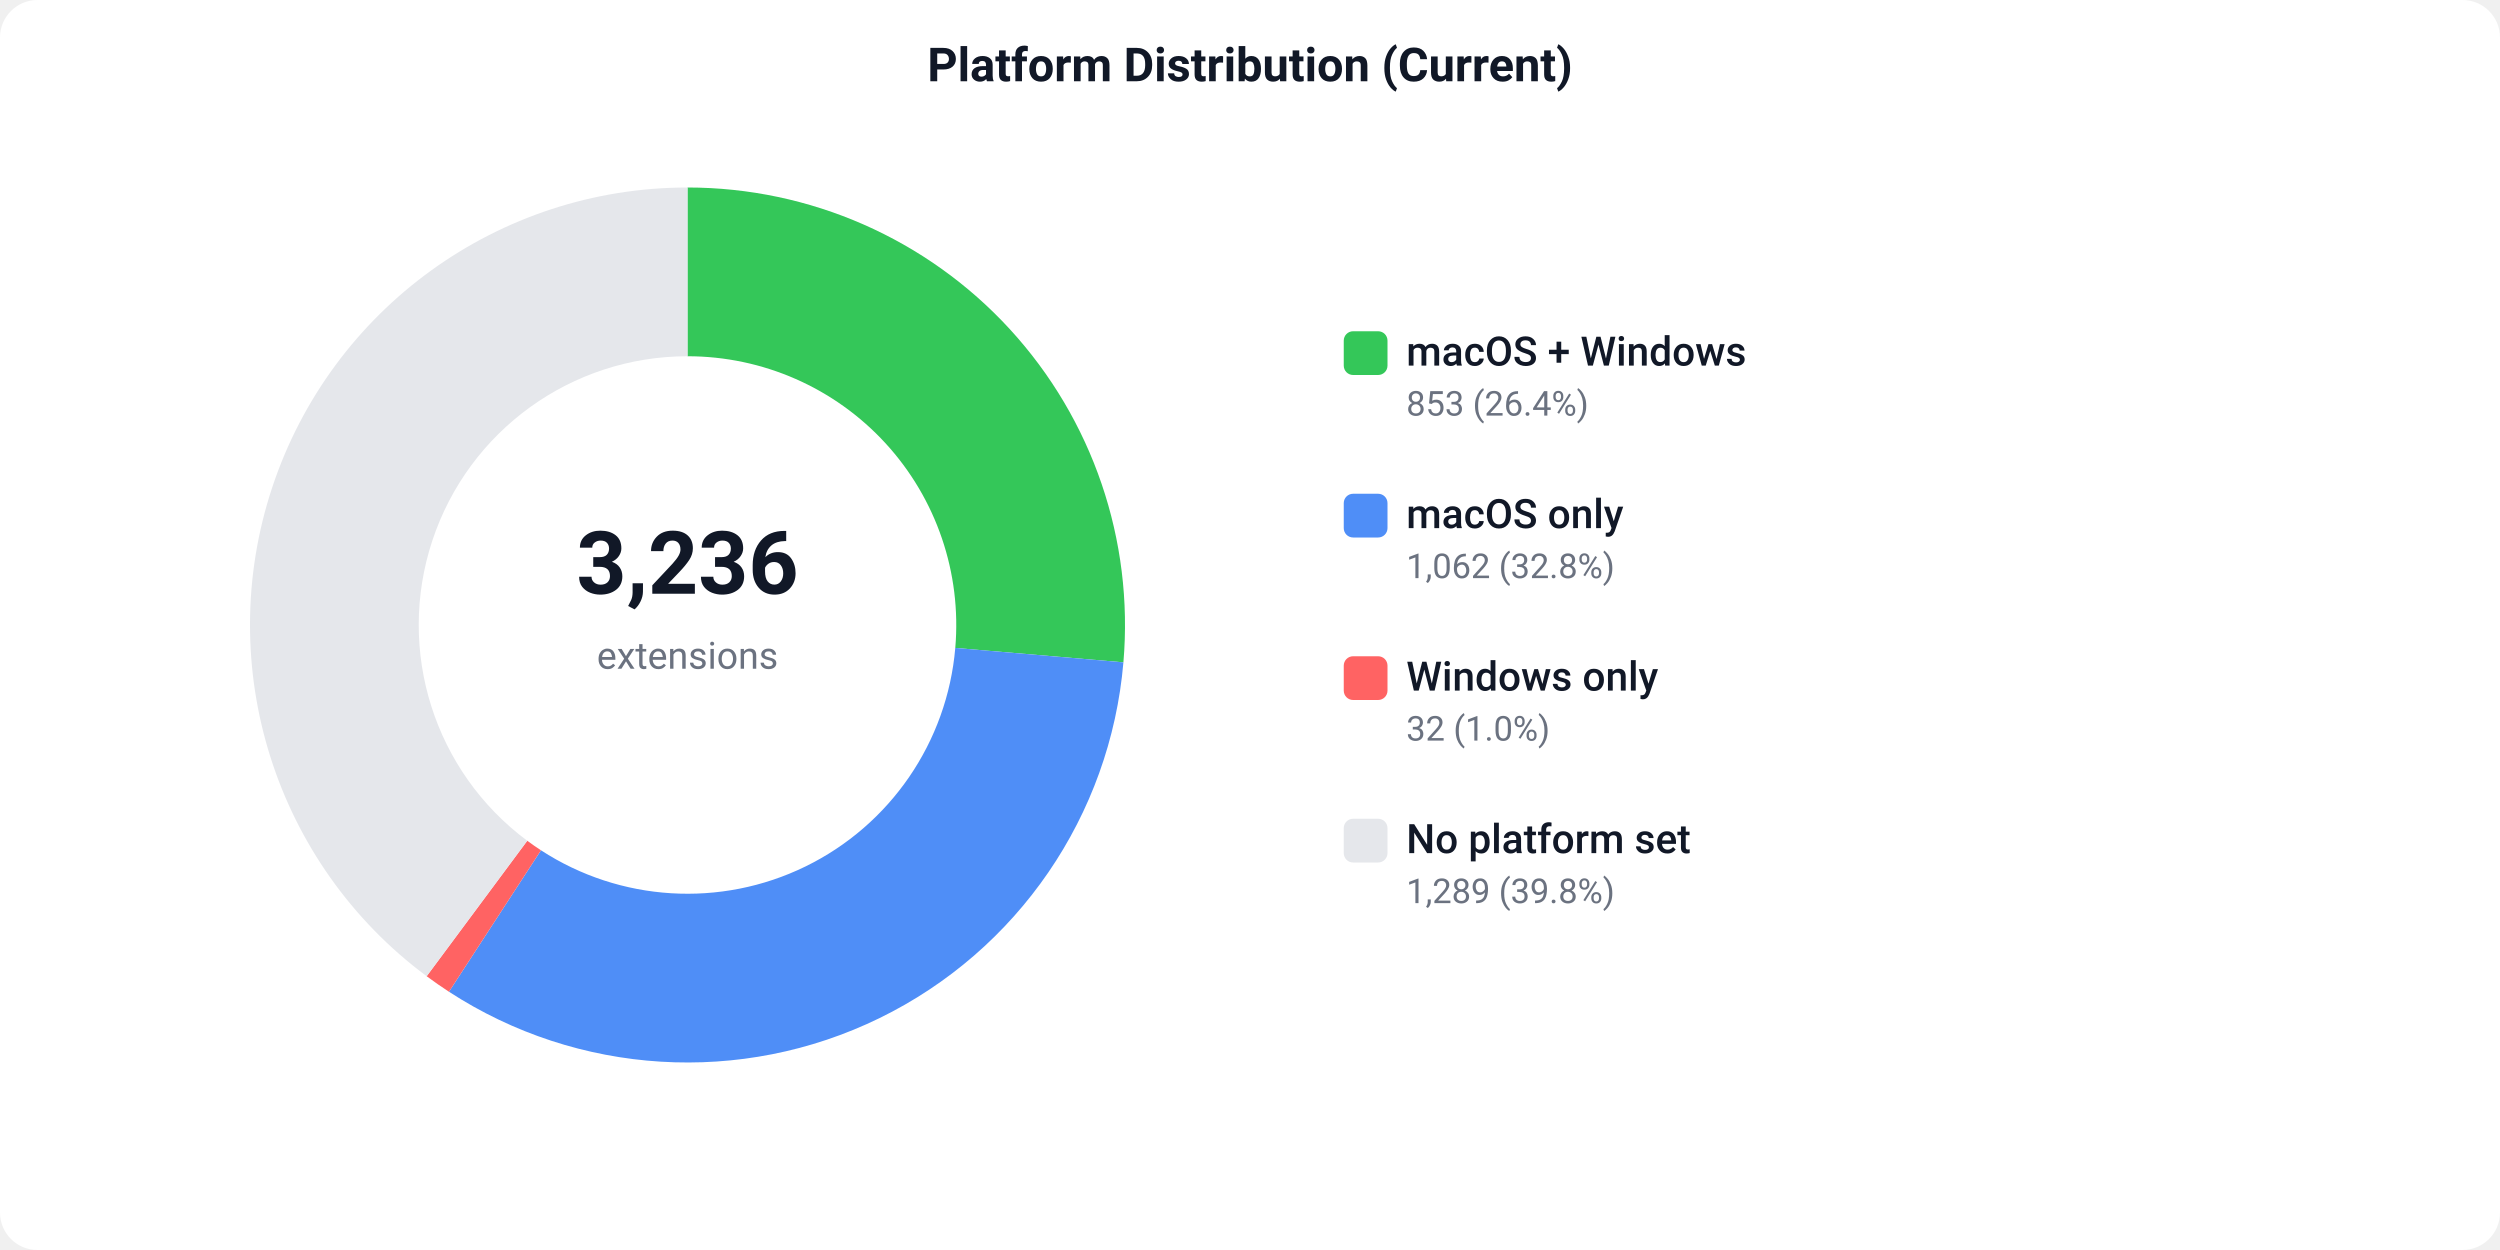
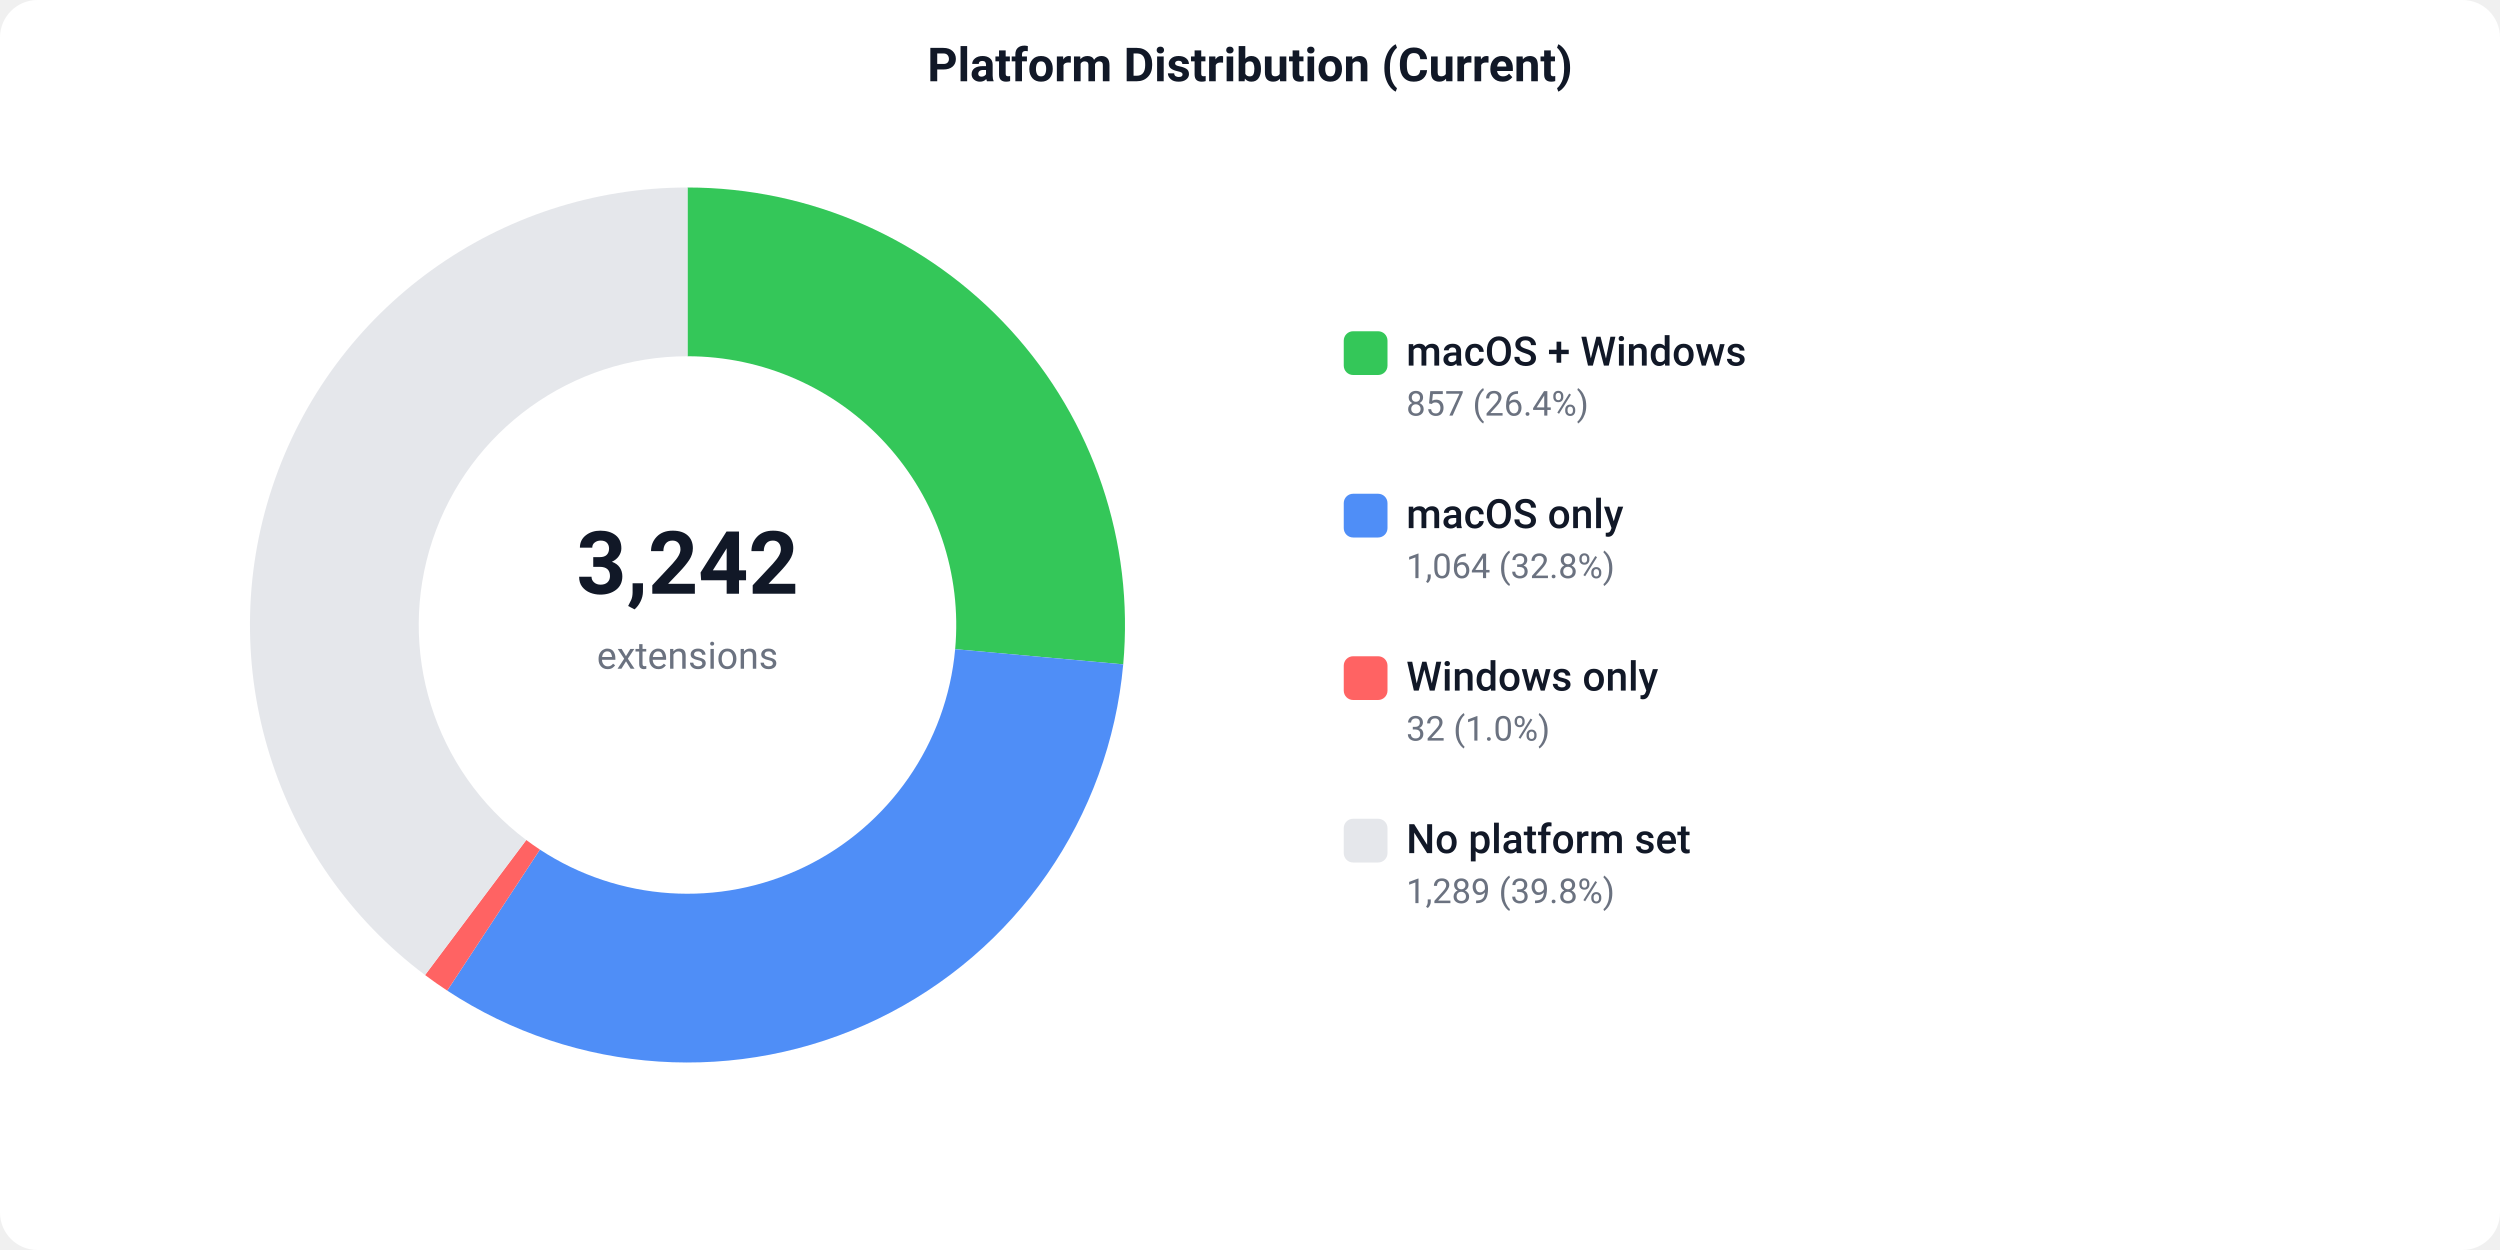
<svg xmlns="http://www.w3.org/2000/svg" width="800" height="400" viewBox="0 0 800 400">
  <defs>
    <style>text { font-family: -apple-system, BlinkMacSystemFont, 'Segoe UI', Roboto, sans-serif; }</style>
  </defs>
  <rect width="800" height="400" fill="#ffffff" rx="12" />
  <text x="400" y="26" text-anchor="middle" font-size="15" font-weight="600" fill="#111827">Platform Distribution (Current)</text>
-   <path d="M 220.00 60.00 A 140 140 0 0 1 359.49 211.95 L 305.69 207.34 A 86 86 0 0 0 220.00 114.00 Z" fill="#34C759" />
-   <path d="M 359.49 211.95 A 140 140 0 0 1 143.67 317.36 L 173.11 272.09 A 86 86 0 0 0 305.69 207.34 Z" fill="#4F8EF7" />
-   <path d="M 143.67 317.36 A 140 140 0 0 1 136.53 312.39 L 168.72 269.04 A 86 86 0 0 0 173.11 272.09 Z" fill="#FF6363" />
-   <path d="M 136.53 312.39 A 140 140 0 0 1 220.00 60.00 L 220.00 114.00 A 86 86 0 0 0 168.72 269.04 Z" fill="#e5e7eb" />
-   <text x="220" y="190" text-anchor="middle" font-size="28" font-weight="700" fill="#111827">3,236</text>
+   <path d="M 220.00 60.00 A 140 140 0 0 1 359.43 212.60 L 305.65 207.74 A 86 86 0 0 0 220.00 114.00 Z" fill="#34C759" />
+   <path d="M 359.43 212.60 A 140 140 0 0 1 143.11 317.00 L 172.77 271.87 A 86 86 0 0 0 305.65 207.74 Z" fill="#4F8EF7" />
+   <path d="M 143.11 317.00 A 140 140 0 0 1 136.01 312.01 L 168.40 268.80 A 86 86 0 0 0 172.77 271.87 Z" fill="#FF6363" />
+   <path d="M 136.01 312.01 A 140 140 0 0 1 220.00 60.00 L 220.00 114.00 A 86 86 0 0 0 168.40 268.80 Z" fill="#e5e7eb" />
+   <text x="220" y="190" text-anchor="middle" font-size="28" font-weight="700" fill="#111827">3,242</text>
  <text x="220" y="214" text-anchor="middle" font-size="12" fill="#6b7280">extensions</text>
  <rect x="430" y="106" width="14" height="14" fill="#34C759" rx="3" />
  <text x="450" y="117" font-size="13" font-weight="500" fill="#111827">macOS + Windows</text>
-   <text x="450" y="133" font-size="11" fill="#6b7280">853 (26.4%)</text>
+   <text x="450" y="133" font-size="11" fill="#6b7280">857 (26.4%)</text>
  <rect x="430" y="158" width="14" height="14" fill="#4F8EF7" rx="3" />
  <text x="450" y="169" font-size="13" font-weight="500" fill="#111827">macOS only</text>
-   <text x="450" y="185" font-size="11" fill="#6b7280">1,062 (32.8%)</text>
+   <text x="450" y="185" font-size="11" fill="#6b7280">1,064 (32.8%)</text>
  <rect x="430" y="210" width="14" height="14" fill="#FF6363" rx="3" />
  <text x="450" y="221" font-size="13" font-weight="500" fill="#111827">Windows only</text>
  <text x="450" y="237" font-size="11" fill="#6b7280">32 (1.0%)</text>
  <rect x="430" y="262" width="14" height="14" fill="#e5e7eb" rx="3" />
  <text x="450" y="273" font-size="13" font-weight="500" fill="#111827">No platform set</text>
  <text x="450" y="289" font-size="11" fill="#6b7280">1,289 (39.8%)</text>
</svg>
